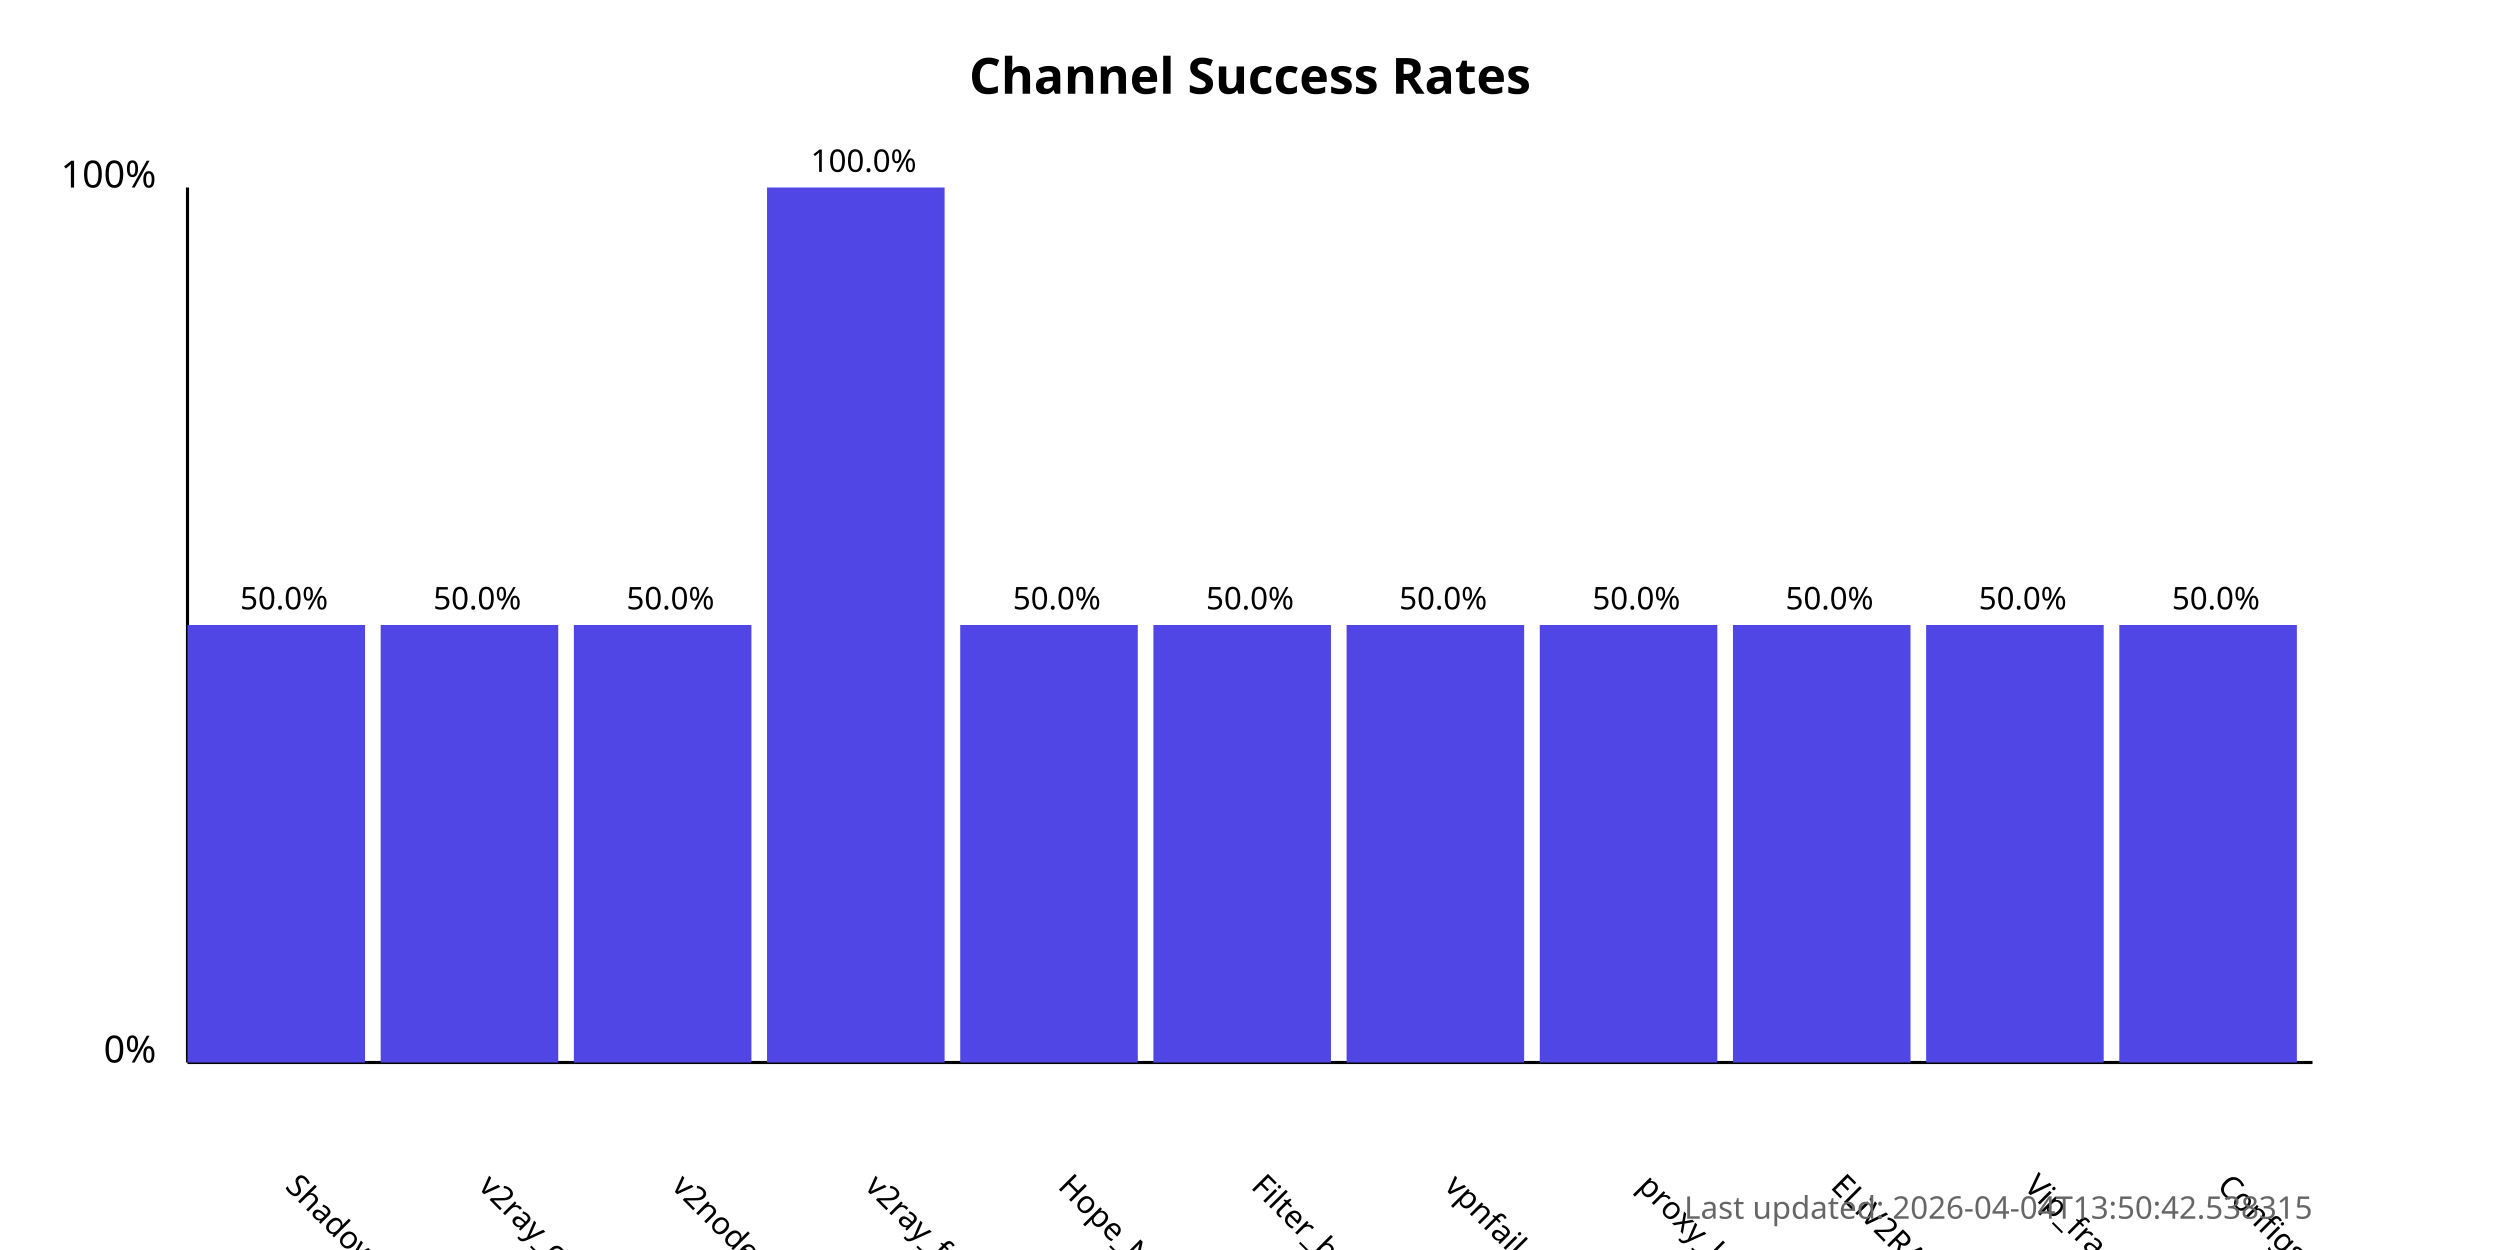
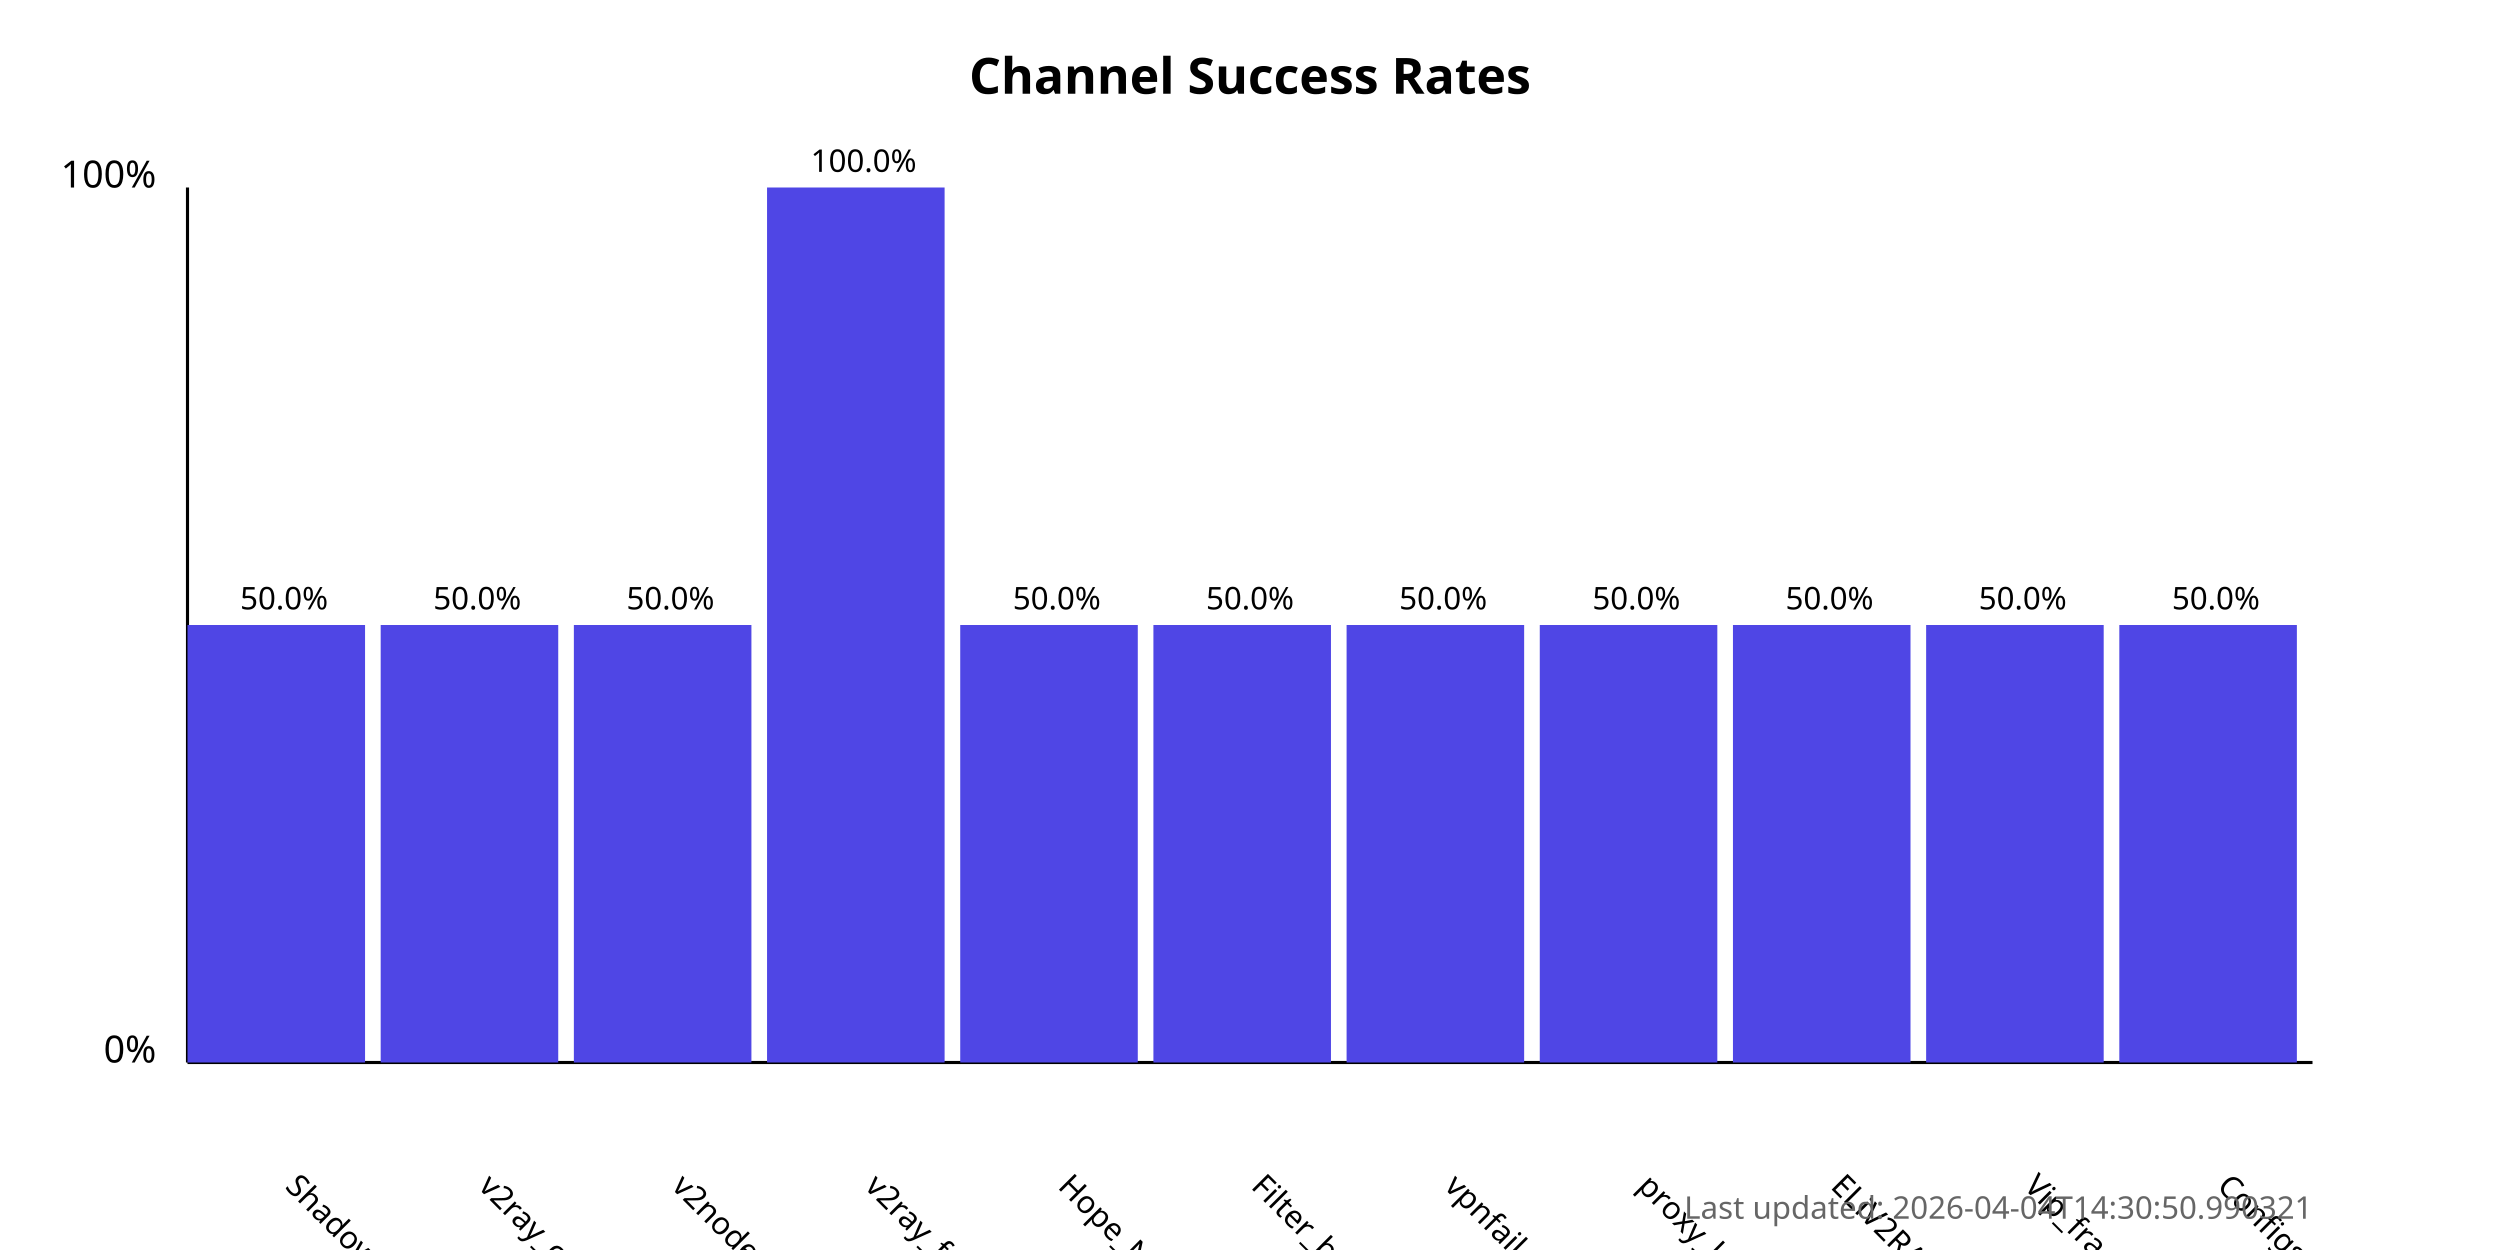
<svg xmlns="http://www.w3.org/2000/svg" width="800" height="400">
  <style>
            .chart-title { font: bold 16px sans-serif; }
            .axis-label { font: 12px sans-serif; }
            .tick-label { font: 10px sans-serif; }
            .bar { fill: #4f46e5; }
            .bar:hover { fill: #6366f1; }
            .timestamp { font: 10px sans-serif; fill: #666; }
        </style>
  <text x="400.0" y="30" text-anchor="middle" class="chart-title">
            Channel Success Rates
        </text>
  <line x1="60" y1="340" x2="60" y2="60" stroke="black" stroke-width="1" />
  <line x1="60" y1="340" x2="740" y2="340" stroke="black" stroke-width="1" />
  <text x="50" y="340" text-anchor="end" class="axis-label">0%</text>
  <text x="50" y="60" text-anchor="end" class="axis-label">100%</text>
  <g>
    <rect x="60" y="200.0" width="56.818" height="140.0" class="bar" />
    <text x="90.909" y="380" transform="rotate(45, 90.90909, 380)" text-anchor="start" class="tick-label">
                ShadowProxy66
            </text>
    <text x="90.909" y="195.0" text-anchor="middle" class="tick-label">
                50.0%
            </text>
  </g>
  <g>
    <rect x="121.818" y="200.0" width="56.818" height="140.0" class="bar" />
    <text x="152.727" y="380" transform="rotate(45, 152.7273, 380)" text-anchor="start" class="tick-label">
                v2ray_configs_pool
            </text>
    <text x="152.727" y="195.0" text-anchor="middle" class="tick-label">
                50.0%
            </text>
  </g>
  <g>
    <rect x="183.636" y="200.0" width="56.818" height="140.0" class="bar" />
    <text x="214.545" y="380" transform="rotate(45, 214.5455, 380)" text-anchor="start" class="tick-label">
                v2nodes
            </text>
    <text x="214.545" y="195.0" text-anchor="middle" class="tick-label">
                50.0%
            </text>
  </g>
  <g>
    <rect x="245.455" y="60.0" width="56.818" height="280.0" class="bar" />
    <text x="276.364" y="380" transform="rotate(45, 276.3636, 380)" text-anchor="start" class="tick-label">
                v2ray_free_conf
            </text>
    <text x="276.364" y="55.0" text-anchor="middle" class="tick-label">
                100.0%
            </text>
  </g>
  <g>
    <rect x="307.273" y="200.0" width="56.818" height="140.0" class="bar" />
    <text x="338.182" y="380" transform="rotate(45, 338.1818, 380)" text-anchor="start" class="tick-label">
                Hope_Net
            </text>
    <text x="338.182" y="195.0" text-anchor="middle" class="tick-label">
                50.0%
            </text>
  </g>
  <g>
    <rect x="369.091" y="200.0" width="56.818" height="140.0" class="bar" />
    <text x="400.0" y="380" transform="rotate(45, 400.0, 380)" text-anchor="start" class="tick-label">
                Filter_breaker
            </text>
    <text x="400.0" y="195.0" text-anchor="middle" class="tick-label">
                50.0%
            </text>
  </g>
  <g>
    <rect x="430.909" y="200.0" width="56.818" height="140.0" class="bar" />
    <text x="461.818" y="380" transform="rotate(45, 461.8182, 380)" text-anchor="start" class="tick-label">
                vpnfail_vless
            </text>
    <text x="461.818" y="195.0" text-anchor="middle" class="tick-label">
                50.0%
            </text>
  </g>
  <g>
    <rect x="492.727" y="200.0" width="56.818" height="140.0" class="bar" />
    <text x="523.636" y="380" transform="rotate(45, 523.6364, 380)" text-anchor="start" class="tick-label">
                proxy_kafee
            </text>
    <text x="523.636" y="195.0" text-anchor="middle" class="tick-label">
                50.0%
            </text>
  </g>
  <g>
    <rect x="554.545" y="200.0" width="56.818" height="140.0" class="bar" />
    <text x="585.455" y="380" transform="rotate(45, 585.4545, 380)" text-anchor="start" class="tick-label">
                ELiV2RAY
            </text>
    <text x="585.455" y="195.0" text-anchor="middle" class="tick-label">
                50.0%
            </text>
  </g>
  <g>
    <rect x="616.364" y="200.0" width="56.818" height="140.0" class="bar" />
    <text x="647.273" y="380" transform="rotate(45, 647.2727, 380)" text-anchor="start" class="tick-label">
                Vip_fragment_v2ray
            </text>
    <text x="647.273" y="195.0" text-anchor="middle" class="tick-label">
                50.0%
            </text>
  </g>
  <g>
    <rect x="678.182" y="200.0" width="56.818" height="140.0" class="bar" />
    <text x="709.091" y="380" transform="rotate(45, 709.0909, 380)" text-anchor="start" class="tick-label">
                ConfigsHubPlus
            </text>
    <text x="709.091" y="195.0" text-anchor="middle" class="tick-label">
                50.0%
            </text>
  </g>
  <text x="740" y="390" text-anchor="end" class="timestamp">
-             Last updated: 2026-04-04T13:50:42.538315
+             Last updated: 2026-04-04T14:30:50.990321
        </text>
</svg>
